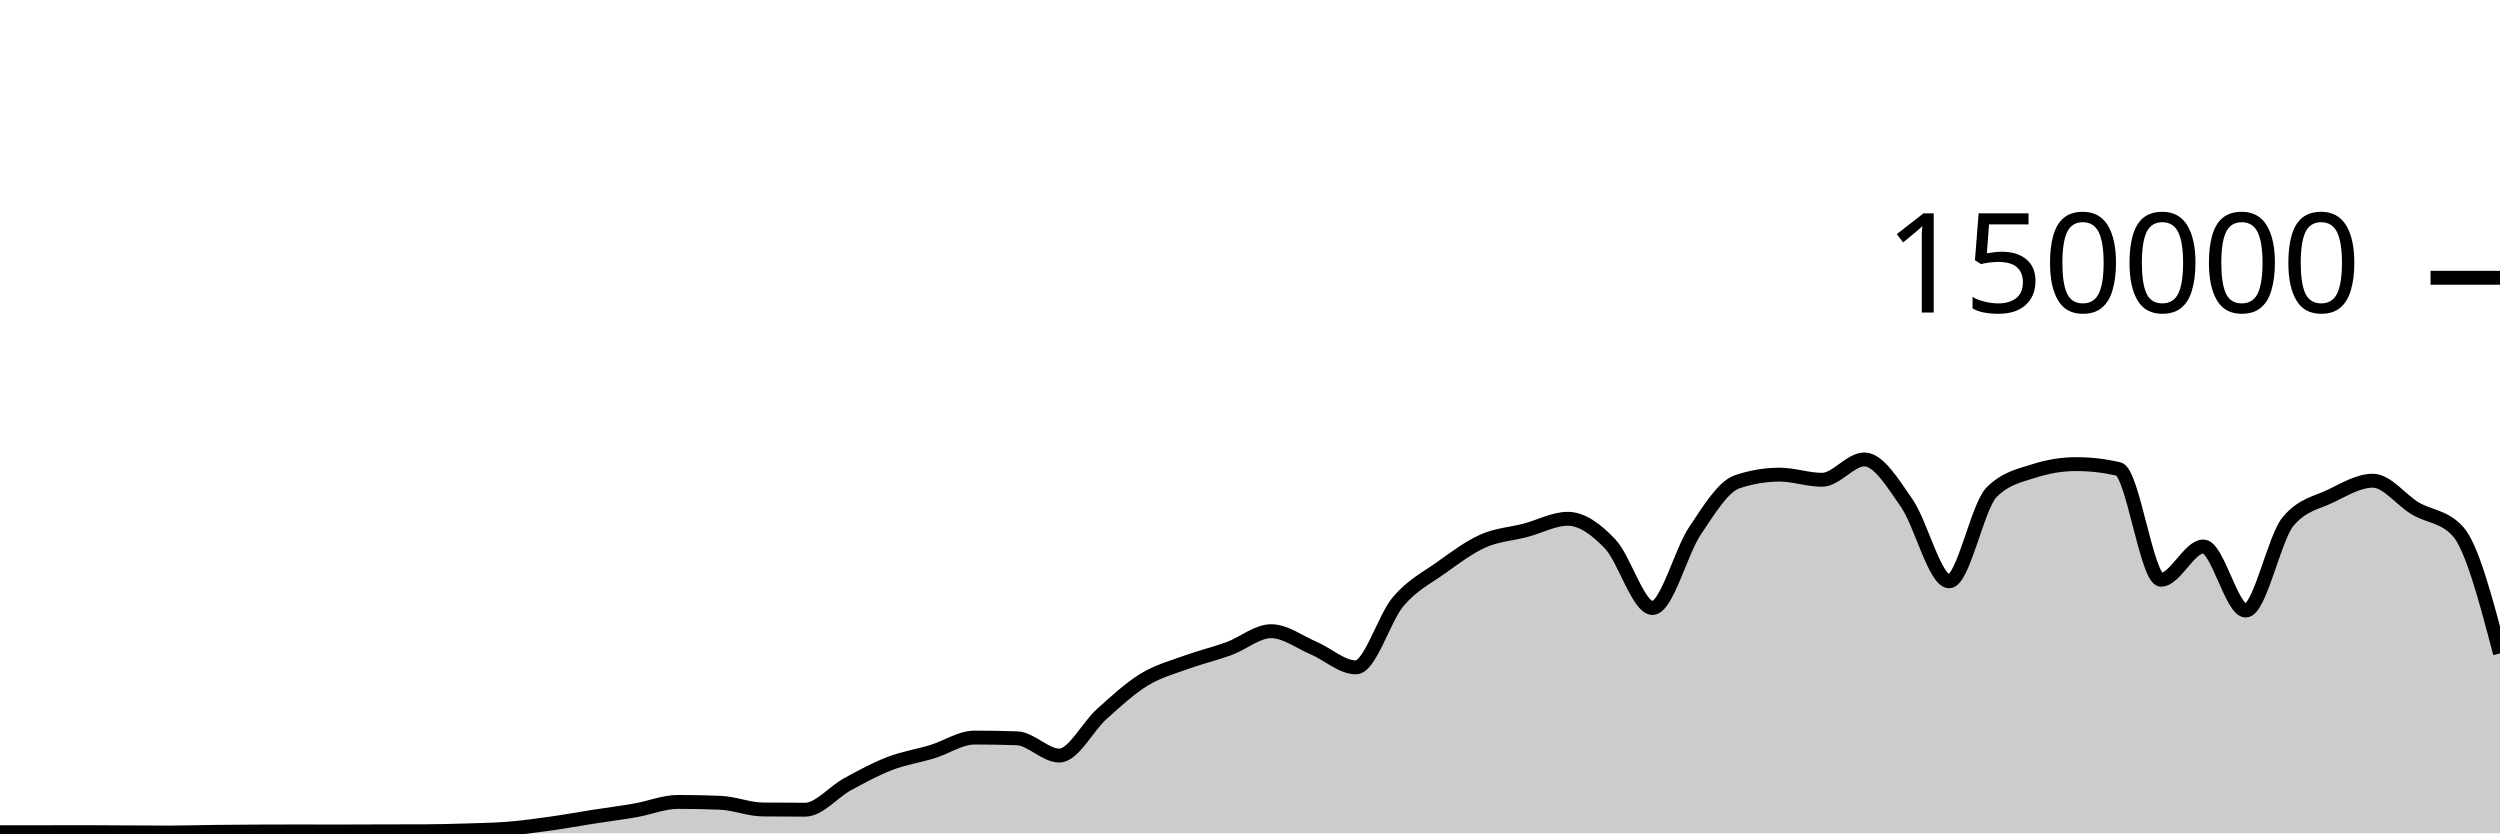
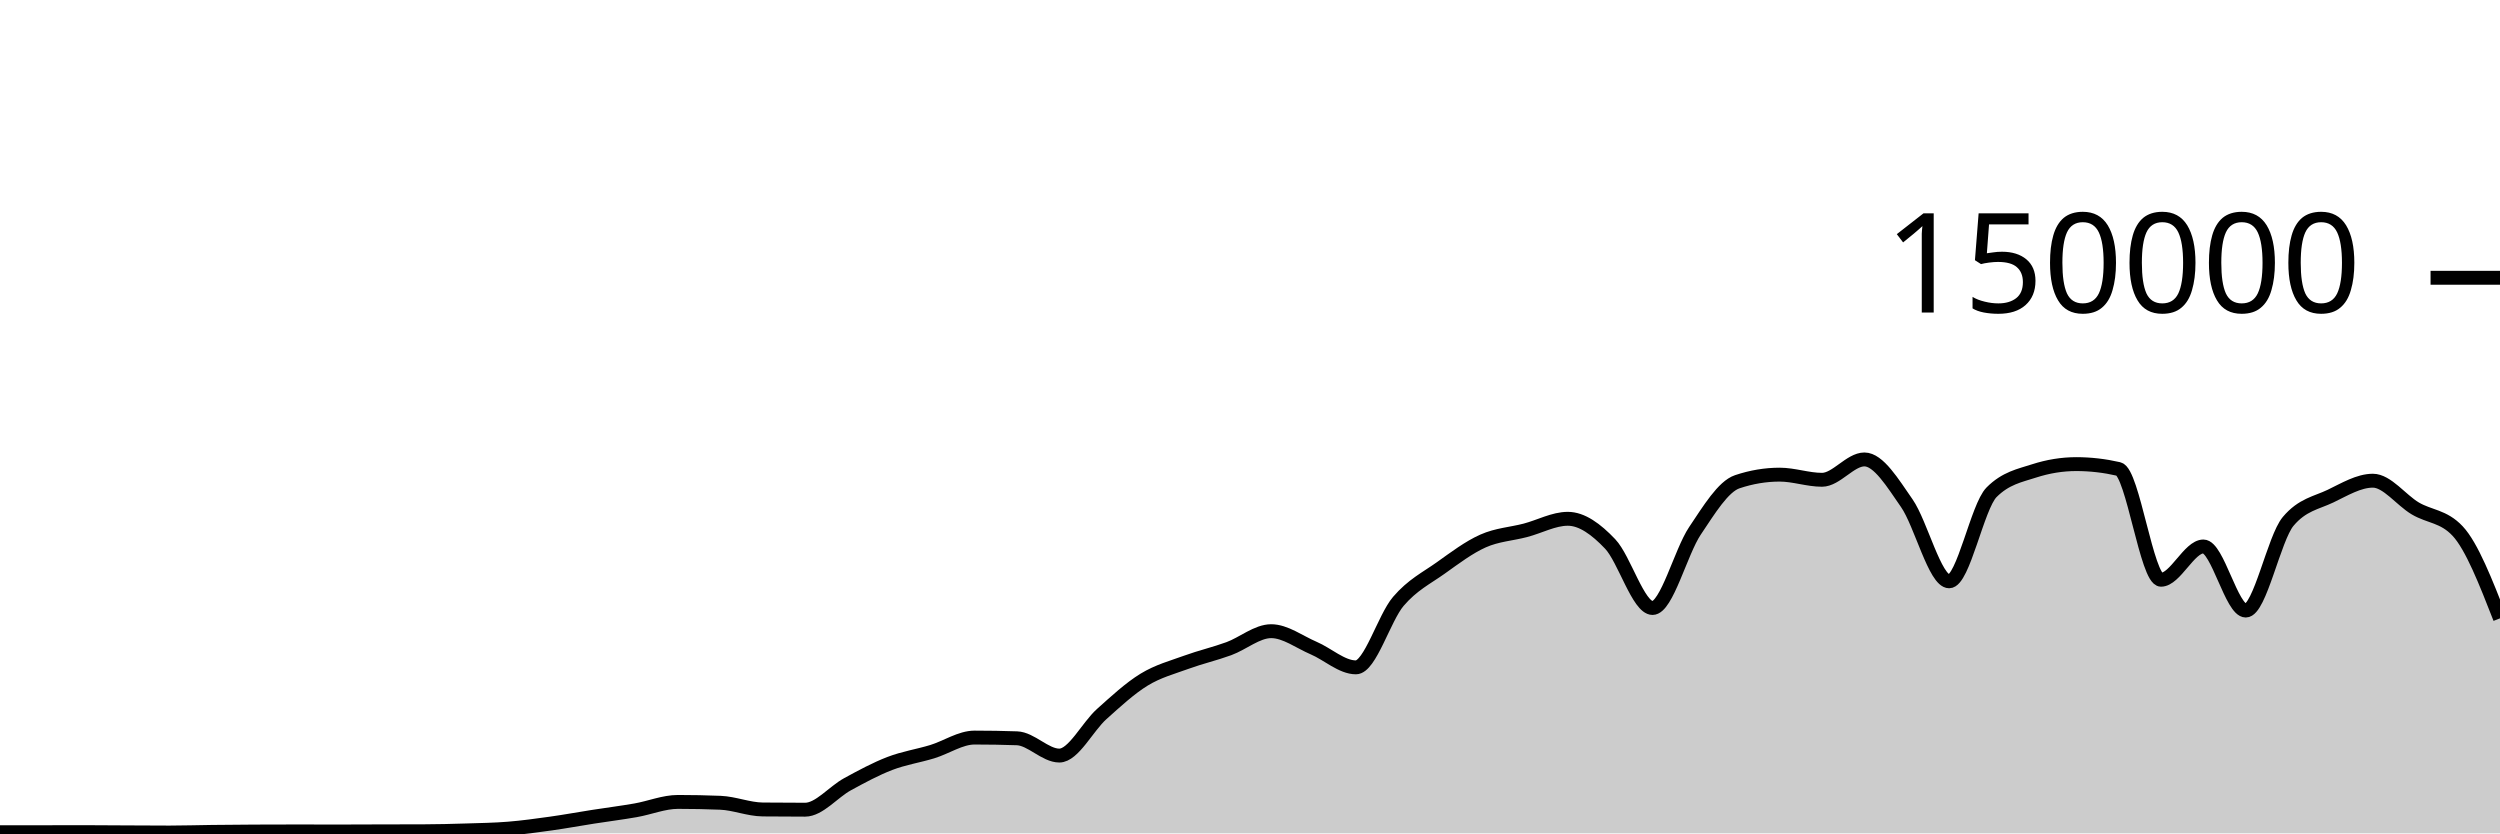
<svg xmlns="http://www.w3.org/2000/svg" viewBox="0 0 180 60">
  <g transform="translate(0,20)">
-     <path class="area" fill="rgba(0, 0, 0, 0.2)" d="M0,39.92C1.017,39.92,2.034,39.919,3.051,39.918C4.068,39.918,5.085,39.913,6.102,39.913C7.119,39.913,8.136,39.924,9.153,39.929C10.169,39.934,11.186,39.942,12.203,39.942C13.22,39.942,14.237,39.908,15.254,39.896C16.271,39.884,17.288,39.875,18.305,39.87C19.322,39.864,20.339,39.862,21.356,39.862C22.373,39.862,23.39,39.867,24.407,39.867C25.424,39.867,26.441,39.859,27.458,39.857C28.475,39.854,29.492,39.855,30.508,39.851C31.525,39.848,32.542,39.822,33.559,39.79C34.576,39.759,35.593,39.743,36.61,39.661C37.627,39.578,38.644,39.438,39.661,39.295C40.678,39.153,41.695,38.965,42.712,38.806C43.729,38.647,44.746,38.52,45.763,38.342C46.78,38.164,47.797,37.738,48.814,37.738C49.831,37.738,50.847,37.758,51.864,37.799C52.881,37.841,53.898,38.271,54.915,38.282C55.932,38.293,56.949,38.298,57.966,38.298C58.983,38.298,60,37.022,61.017,36.467C62.034,35.912,63.051,35.361,64.068,34.97C65.085,34.579,66.102,34.431,67.119,34.121C68.136,33.81,69.153,33.105,70.169,33.105C71.186,33.105,72.203,33.122,73.22,33.157C74.237,33.192,75.254,34.401,76.271,34.401C77.288,34.401,78.305,32.324,79.322,31.413C80.339,30.502,81.356,29.559,82.373,28.936C83.39,28.314,84.407,28.051,85.424,27.679C86.441,27.308,87.458,27.077,88.475,26.705C89.492,26.332,90.508,25.445,91.525,25.445C92.542,25.445,93.559,26.224,94.576,26.658C95.593,27.092,96.61,28.05,97.627,28.05C98.644,28.05,99.661,24.494,100.678,23.302C101.695,22.11,102.712,21.622,103.729,20.897C104.746,20.172,105.763,19.403,106.78,18.951C107.797,18.498,108.814,18.45,109.831,18.183C110.847,17.917,111.864,17.353,112.881,17.353C113.898,17.353,114.915,18.095,115.932,19.165C116.949,20.236,117.966,23.776,118.983,23.776C120,23.776,121.017,19.739,122.034,18.224C123.051,16.709,124.068,15.025,125.085,14.685C126.102,14.344,127.119,14.174,128.136,14.174C129.153,14.174,130.169,14.545,131.186,14.545C132.203,14.545,133.22,13.079,134.237,13.079C135.254,13.079,136.271,14.767,137.288,16.229C138.305,17.692,139.322,21.855,140.339,21.855C141.356,21.855,142.373,16.47,143.39,15.446C144.407,14.422,145.424,14.24,146.441,13.91C147.458,13.581,148.475,13.416,149.492,13.416C150.508,13.416,151.525,13.533,152.542,13.767C153.559,14.002,154.576,21.742,155.593,21.742C156.61,21.742,157.627,19.346,158.644,19.346C159.661,19.346,160.678,23.961,161.695,23.961C162.712,23.961,163.729,18.755,164.746,17.542C165.763,16.328,166.78,16.209,167.797,15.721C168.814,15.232,169.831,14.61,170.847,14.61C171.864,14.61,172.881,16.002,173.898,16.606C174.915,17.21,175.932,17.149,176.949,18.235C177.966,19.32,178.983,23.182,180,27.044L180,40C178.983,40,177.966,40,176.949,40C175.932,40,174.915,40,173.898,40C172.881,40,171.864,40,170.847,40C169.831,40,168.814,40,167.797,40C166.78,40,165.763,40,164.746,40C163.729,40,162.712,40,161.695,40C160.678,40,159.661,40,158.644,40C157.627,40,156.61,40,155.593,40C154.576,40,153.559,40,152.542,40C151.525,40,150.508,40,149.492,40C148.475,40,147.458,40,146.441,40C145.424,40,144.407,40,143.39,40C142.373,40,141.356,40,140.339,40C139.322,40,138.305,40,137.288,40C136.271,40,135.254,40,134.237,40C133.22,40,132.203,40,131.186,40C130.169,40,129.153,40,128.136,40C127.119,40,126.102,40,125.085,40C124.068,40,123.051,40,122.034,40C121.017,40,120,40,118.983,40C117.966,40,116.949,40,115.932,40C114.915,40,113.898,40,112.881,40C111.864,40,110.847,40,109.831,40C108.814,40,107.797,40,106.78,40C105.763,40,104.746,40,103.729,40C102.712,40,101.695,40,100.678,40C99.661,40,98.644,40,97.627,40C96.61,40,95.593,40,94.576,40C93.559,40,92.542,40,91.525,40C90.508,40,89.492,40,88.475,40C87.458,40,86.441,40,85.424,40C84.407,40,83.39,40,82.373,40C81.356,40,80.339,40,79.322,40C78.305,40,77.288,40,76.271,40C75.254,40,74.237,40,73.22,40C72.203,40,71.186,40,70.169,40C69.153,40,68.136,40,67.119,40C66.102,40,65.085,40,64.068,40C63.051,40,62.034,40,61.017,40C60,40,58.983,40,57.966,40C56.949,40,55.932,40,54.915,40C53.898,40,52.881,40,51.864,40C50.847,40,49.831,40,48.814,40C47.797,40,46.78,40,45.763,40C44.746,40,43.729,40,42.712,40C41.695,40,40.678,40,39.661,40C38.644,40,37.627,40,36.61,40C35.593,40,34.576,40,33.559,40C32.542,40,31.525,40,30.508,40C29.492,40,28.475,40,27.458,40C26.441,40,25.424,40,24.407,40C23.39,40,22.373,40,21.356,40C20.339,40,19.322,40,18.305,40C17.288,40,16.271,40,15.254,40C14.237,40,13.22,40,12.203,40C11.186,40,10.169,40,9.153,40C8.136,40,7.119,40,6.102,40C5.085,40,4.068,40,3.051,40C2.034,40,1.017,40,0,40Z" />
-     <path class="line" stroke="black" fill="none" d="M0,39.92C1.017,39.92,2.034,39.919,3.051,39.918C4.068,39.918,5.085,39.913,6.102,39.913C7.119,39.913,8.136,39.924,9.153,39.929C10.169,39.934,11.186,39.942,12.203,39.942C13.22,39.942,14.237,39.908,15.254,39.896C16.271,39.884,17.288,39.875,18.305,39.87C19.322,39.864,20.339,39.862,21.356,39.862C22.373,39.862,23.39,39.867,24.407,39.867C25.424,39.867,26.441,39.859,27.458,39.857C28.475,39.854,29.492,39.855,30.508,39.851C31.525,39.848,32.542,39.822,33.559,39.79C34.576,39.759,35.593,39.743,36.61,39.661C37.627,39.578,38.644,39.438,39.661,39.295C40.678,39.153,41.695,38.965,42.712,38.806C43.729,38.647,44.746,38.52,45.763,38.342C46.78,38.164,47.797,37.738,48.814,37.738C49.831,37.738,50.847,37.758,51.864,37.799C52.881,37.841,53.898,38.271,54.915,38.282C55.932,38.293,56.949,38.298,57.966,38.298C58.983,38.298,60,37.022,61.017,36.467C62.034,35.912,63.051,35.361,64.068,34.97C65.085,34.579,66.102,34.431,67.119,34.121C68.136,33.81,69.153,33.105,70.169,33.105C71.186,33.105,72.203,33.122,73.22,33.157C74.237,33.192,75.254,34.401,76.271,34.401C77.288,34.401,78.305,32.324,79.322,31.413C80.339,30.502,81.356,29.559,82.373,28.936C83.39,28.314,84.407,28.051,85.424,27.679C86.441,27.308,87.458,27.077,88.475,26.705C89.492,26.332,90.508,25.445,91.525,25.445C92.542,25.445,93.559,26.224,94.576,26.658C95.593,27.092,96.61,28.05,97.627,28.05C98.644,28.05,99.661,24.494,100.678,23.302C101.695,22.11,102.712,21.622,103.729,20.897C104.746,20.172,105.763,19.403,106.78,18.951C107.797,18.498,108.814,18.45,109.831,18.183C110.847,17.917,111.864,17.353,112.881,17.353C113.898,17.353,114.915,18.095,115.932,19.165C116.949,20.236,117.966,23.776,118.983,23.776C120,23.776,121.017,19.739,122.034,18.224C123.051,16.709,124.068,15.025,125.085,14.685C126.102,14.344,127.119,14.174,128.136,14.174C129.153,14.174,130.169,14.545,131.186,14.545C132.203,14.545,133.22,13.079,134.237,13.079C135.254,13.079,136.271,14.767,137.288,16.229C138.305,17.692,139.322,21.855,140.339,21.855C141.356,21.855,142.373,16.47,143.39,15.446C144.407,14.422,145.424,14.24,146.441,13.91C147.458,13.581,148.475,13.416,149.492,13.416C150.508,13.416,151.525,13.533,152.542,13.767C153.559,14.002,154.576,21.742,155.593,21.742C156.61,21.742,157.627,19.346,158.644,19.346C159.661,19.346,160.678,23.961,161.695,23.961C162.712,23.961,163.729,18.755,164.746,17.542C165.763,16.328,166.78,16.209,167.797,15.721C168.814,15.232,169.831,14.61,170.847,14.61C171.864,14.61,172.881,16.002,173.898,16.606C174.915,17.21,175.932,17.149,176.949,18.235C177.966,19.32,178.983,23.182,180,27.044" />
+     <path class="area" fill="rgba(0, 0, 0, 0.2)" d="M0,39.92C1.017,39.92,2.034,39.919,3.051,39.918C4.068,39.918,5.085,39.913,6.102,39.913C7.119,39.913,8.136,39.924,9.153,39.929C10.169,39.934,11.186,39.942,12.203,39.942C13.22,39.942,14.237,39.908,15.254,39.896C16.271,39.884,17.288,39.875,18.305,39.87C19.322,39.864,20.339,39.862,21.356,39.862C22.373,39.862,23.39,39.867,24.407,39.867C25.424,39.867,26.441,39.859,27.458,39.857C28.475,39.854,29.492,39.855,30.508,39.851C31.525,39.848,32.542,39.822,33.559,39.79C34.576,39.759,35.593,39.743,36.61,39.661C37.627,39.578,38.644,39.438,39.661,39.295C40.678,39.153,41.695,38.965,42.712,38.806C43.729,38.647,44.746,38.52,45.763,38.342C46.78,38.164,47.797,37.738,48.814,37.738C49.831,37.738,50.847,37.758,51.864,37.799C52.881,37.841,53.898,38.271,54.915,38.282C55.932,38.293,56.949,38.298,57.966,38.298C58.983,38.298,60,37.022,61.017,36.467C62.034,35.912,63.051,35.361,64.068,34.97C65.085,34.579,66.102,34.431,67.119,34.121C68.136,33.81,69.153,33.105,70.169,33.105C71.186,33.105,72.203,33.122,73.22,33.157C74.237,33.192,75.254,34.401,76.271,34.401C77.288,34.401,78.305,32.324,79.322,31.413C80.339,30.502,81.356,29.559,82.373,28.936C83.39,28.314,84.407,28.051,85.424,27.679C86.441,27.308,87.458,27.077,88.475,26.705C89.492,26.332,90.508,25.445,91.525,25.445C92.542,25.445,93.559,26.224,94.576,26.658C95.593,27.092,96.61,28.05,97.627,28.05C98.644,28.05,99.661,24.494,100.678,23.302C101.695,22.11,102.712,21.622,103.729,20.897C104.746,20.172,105.763,19.403,106.78,18.951C107.797,18.498,108.814,18.45,109.831,18.183C110.847,17.917,111.864,17.353,112.881,17.353C113.898,17.353,114.915,18.095,115.932,19.165C116.949,20.236,117.966,23.776,118.983,23.776C120,23.776,121.017,19.739,122.034,18.224C123.051,16.709,124.068,15.025,125.085,14.685C126.102,14.344,127.119,14.174,128.136,14.174C129.153,14.174,130.169,14.545,131.186,14.545C132.203,14.545,133.22,13.079,134.237,13.079C135.254,13.079,136.271,14.767,137.288,16.229C138.305,17.692,139.322,21.855,140.339,21.855C141.356,21.855,142.373,16.47,143.39,15.446C144.407,14.422,145.424,14.24,146.441,13.91C147.458,13.581,148.475,13.416,149.492,13.416C150.508,13.416,151.525,13.533,152.542,13.767C153.559,14.002,154.576,21.742,155.593,21.742C156.61,21.742,157.627,19.346,158.644,19.346C159.661,19.346,160.678,23.961,161.695,23.961C162.712,23.961,163.729,18.755,164.746,17.542C165.763,16.328,166.78,16.209,167.797,15.721C168.814,15.232,169.831,14.61,170.847,14.61C171.864,14.61,172.881,16.002,173.898,16.606C174.915,17.21,175.932,17.149,176.949,18.235C177.966,19.32,178.983,21.921,180,24.521L180,40C178.983,40,177.966,40,176.949,40C175.932,40,174.915,40,173.898,40C172.881,40,171.864,40,170.847,40C169.831,40,168.814,40,167.797,40C166.78,40,165.763,40,164.746,40C163.729,40,162.712,40,161.695,40C160.678,40,159.661,40,158.644,40C157.627,40,156.61,40,155.593,40C154.576,40,153.559,40,152.542,40C151.525,40,150.508,40,149.492,40C148.475,40,147.458,40,146.441,40C145.424,40,144.407,40,143.39,40C142.373,40,141.356,40,140.339,40C139.322,40,138.305,40,137.288,40C136.271,40,135.254,40,134.237,40C133.22,40,132.203,40,131.186,40C130.169,40,129.153,40,128.136,40C127.119,40,126.102,40,125.085,40C124.068,40,123.051,40,122.034,40C121.017,40,120,40,118.983,40C117.966,40,116.949,40,115.932,40C114.915,40,113.898,40,112.881,40C111.864,40,110.847,40,109.831,40C108.814,40,107.797,40,106.78,40C105.763,40,104.746,40,103.729,40C102.712,40,101.695,40,100.678,40C99.661,40,98.644,40,97.627,40C96.61,40,95.593,40,94.576,40C93.559,40,92.542,40,91.525,40C90.508,40,89.492,40,88.475,40C87.458,40,86.441,40,85.424,40C84.407,40,83.39,40,82.373,40C81.356,40,80.339,40,79.322,40C78.305,40,77.288,40,76.271,40C75.254,40,74.237,40,73.22,40C72.203,40,71.186,40,70.169,40C69.153,40,68.136,40,67.119,40C66.102,40,65.085,40,64.068,40C63.051,40,62.034,40,61.017,40C60,40,58.983,40,57.966,40C56.949,40,55.932,40,54.915,40C53.898,40,52.881,40,51.864,40C50.847,40,49.831,40,48.814,40C47.797,40,46.78,40,45.763,40C44.746,40,43.729,40,42.712,40C41.695,40,40.678,40,39.661,40C38.644,40,37.627,40,36.61,40C35.593,40,34.576,40,33.559,40C32.542,40,31.525,40,30.508,40C29.492,40,28.475,40,27.458,40C26.441,40,25.424,40,24.407,40C23.39,40,22.373,40,21.356,40C20.339,40,19.322,40,18.305,40C17.288,40,16.271,40,15.254,40C14.237,40,13.22,40,12.203,40C11.186,40,10.169,40,9.153,40C8.136,40,7.119,40,6.102,40C5.085,40,4.068,40,3.051,40C2.034,40,1.017,40,0,40Z" />
+     <path class="line" stroke="black" fill="none" d="M0,39.92C1.017,39.92,2.034,39.919,3.051,39.918C4.068,39.918,5.085,39.913,6.102,39.913C7.119,39.913,8.136,39.924,9.153,39.929C10.169,39.934,11.186,39.942,12.203,39.942C13.22,39.942,14.237,39.908,15.254,39.896C16.271,39.884,17.288,39.875,18.305,39.87C19.322,39.864,20.339,39.862,21.356,39.862C22.373,39.862,23.39,39.867,24.407,39.867C25.424,39.867,26.441,39.859,27.458,39.857C28.475,39.854,29.492,39.855,30.508,39.851C31.525,39.848,32.542,39.822,33.559,39.79C34.576,39.759,35.593,39.743,36.61,39.661C37.627,39.578,38.644,39.438,39.661,39.295C40.678,39.153,41.695,38.965,42.712,38.806C43.729,38.647,44.746,38.52,45.763,38.342C46.78,38.164,47.797,37.738,48.814,37.738C49.831,37.738,50.847,37.758,51.864,37.799C52.881,37.841,53.898,38.271,54.915,38.282C55.932,38.293,56.949,38.298,57.966,38.298C58.983,38.298,60,37.022,61.017,36.467C62.034,35.912,63.051,35.361,64.068,34.97C65.085,34.579,66.102,34.431,67.119,34.121C68.136,33.81,69.153,33.105,70.169,33.105C71.186,33.105,72.203,33.122,73.22,33.157C74.237,33.192,75.254,34.401,76.271,34.401C77.288,34.401,78.305,32.324,79.322,31.413C80.339,30.502,81.356,29.559,82.373,28.936C83.39,28.314,84.407,28.051,85.424,27.679C86.441,27.308,87.458,27.077,88.475,26.705C89.492,26.332,90.508,25.445,91.525,25.445C92.542,25.445,93.559,26.224,94.576,26.658C95.593,27.092,96.61,28.05,97.627,28.05C98.644,28.05,99.661,24.494,100.678,23.302C101.695,22.11,102.712,21.622,103.729,20.897C104.746,20.172,105.763,19.403,106.78,18.951C107.797,18.498,108.814,18.45,109.831,18.183C110.847,17.917,111.864,17.353,112.881,17.353C113.898,17.353,114.915,18.095,115.932,19.165C116.949,20.236,117.966,23.776,118.983,23.776C120,23.776,121.017,19.739,122.034,18.224C123.051,16.709,124.068,15.025,125.085,14.685C126.102,14.344,127.119,14.174,128.136,14.174C129.153,14.174,130.169,14.545,131.186,14.545C132.203,14.545,133.22,13.079,134.237,13.079C135.254,13.079,136.271,14.767,137.288,16.229C138.305,17.692,139.322,21.855,140.339,21.855C141.356,21.855,142.373,16.47,143.39,15.446C144.407,14.422,145.424,14.24,146.441,13.91C147.458,13.581,148.475,13.416,149.492,13.416C150.508,13.416,151.525,13.533,152.542,13.767C153.559,14.002,154.576,21.742,155.593,21.742C156.61,21.742,157.627,19.346,158.644,19.346C159.661,19.346,160.678,23.961,161.695,23.961C162.712,23.961,163.729,18.755,164.746,17.542C165.763,16.328,166.78,16.209,167.797,15.721C168.814,15.232,169.831,14.61,170.847,14.61C171.864,14.61,172.881,16.002,173.898,16.606C174.915,17.21,175.932,17.149,176.949,18.235C177.966,19.32,178.983,21.921,180,24.521" />
    <path class="axis-ceiling" stroke-width="1" stroke="black" fill="none" d="M175,0L180,0" />
    <text class="axis-ceiling-label" font-family="sans-serif" text-anchor="end" font-size="10px" x="170" y="2.5">150000</text>
  </g>
</svg>
